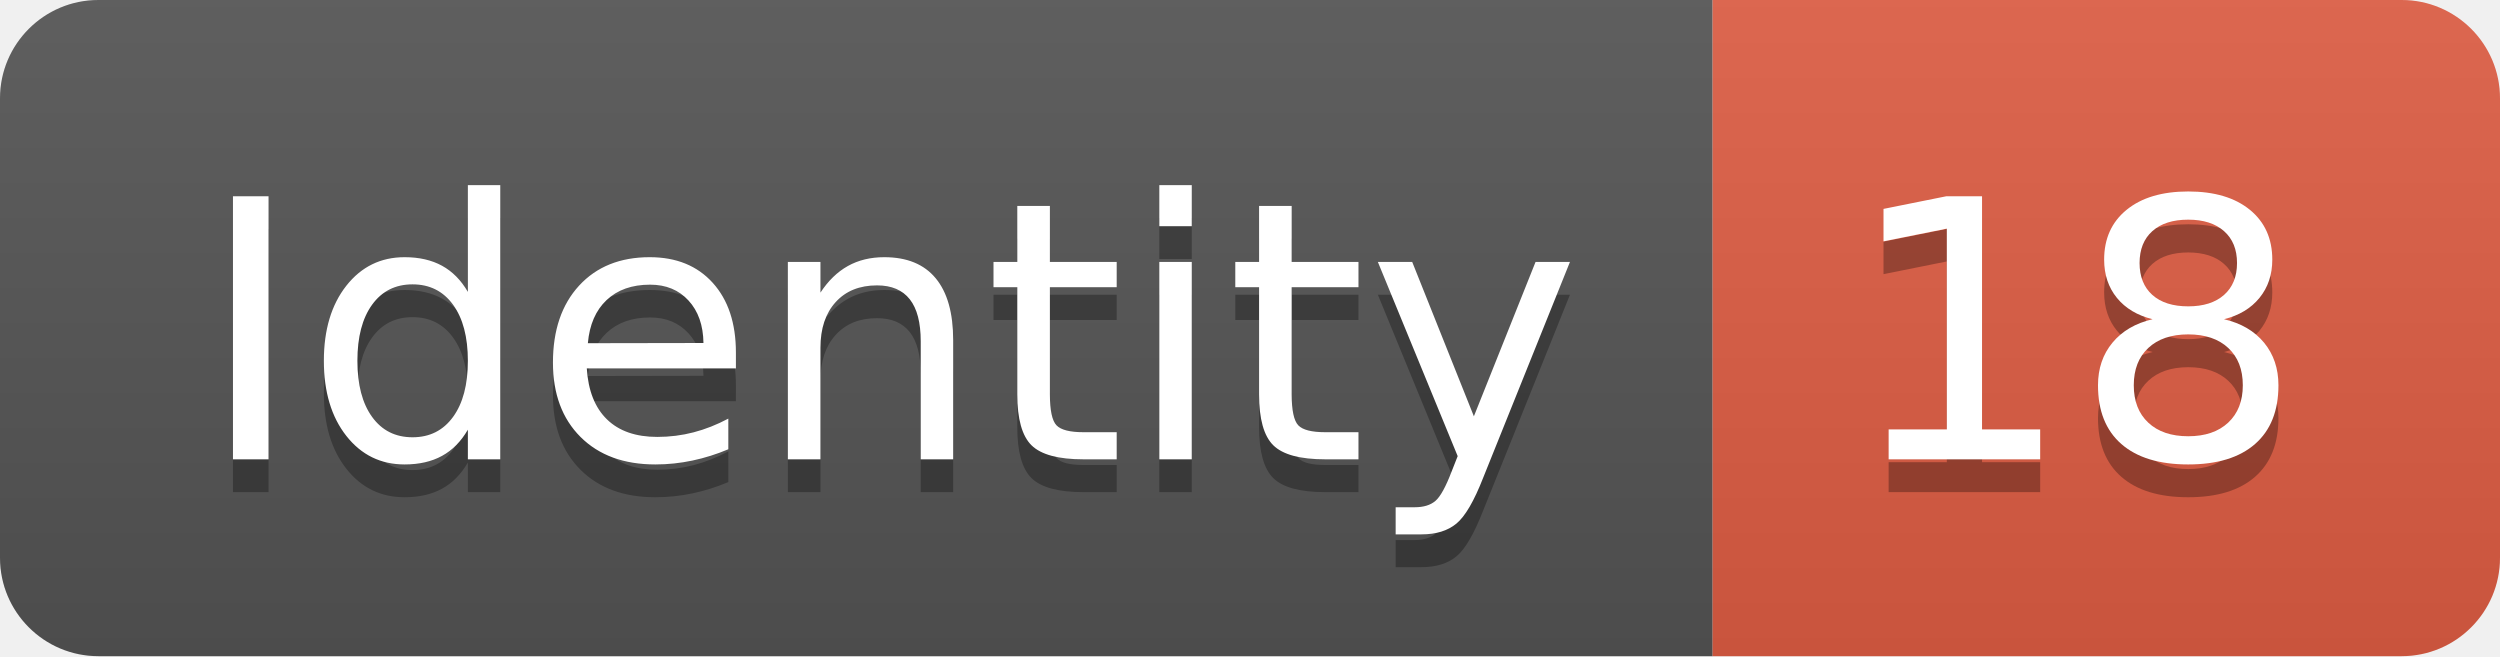
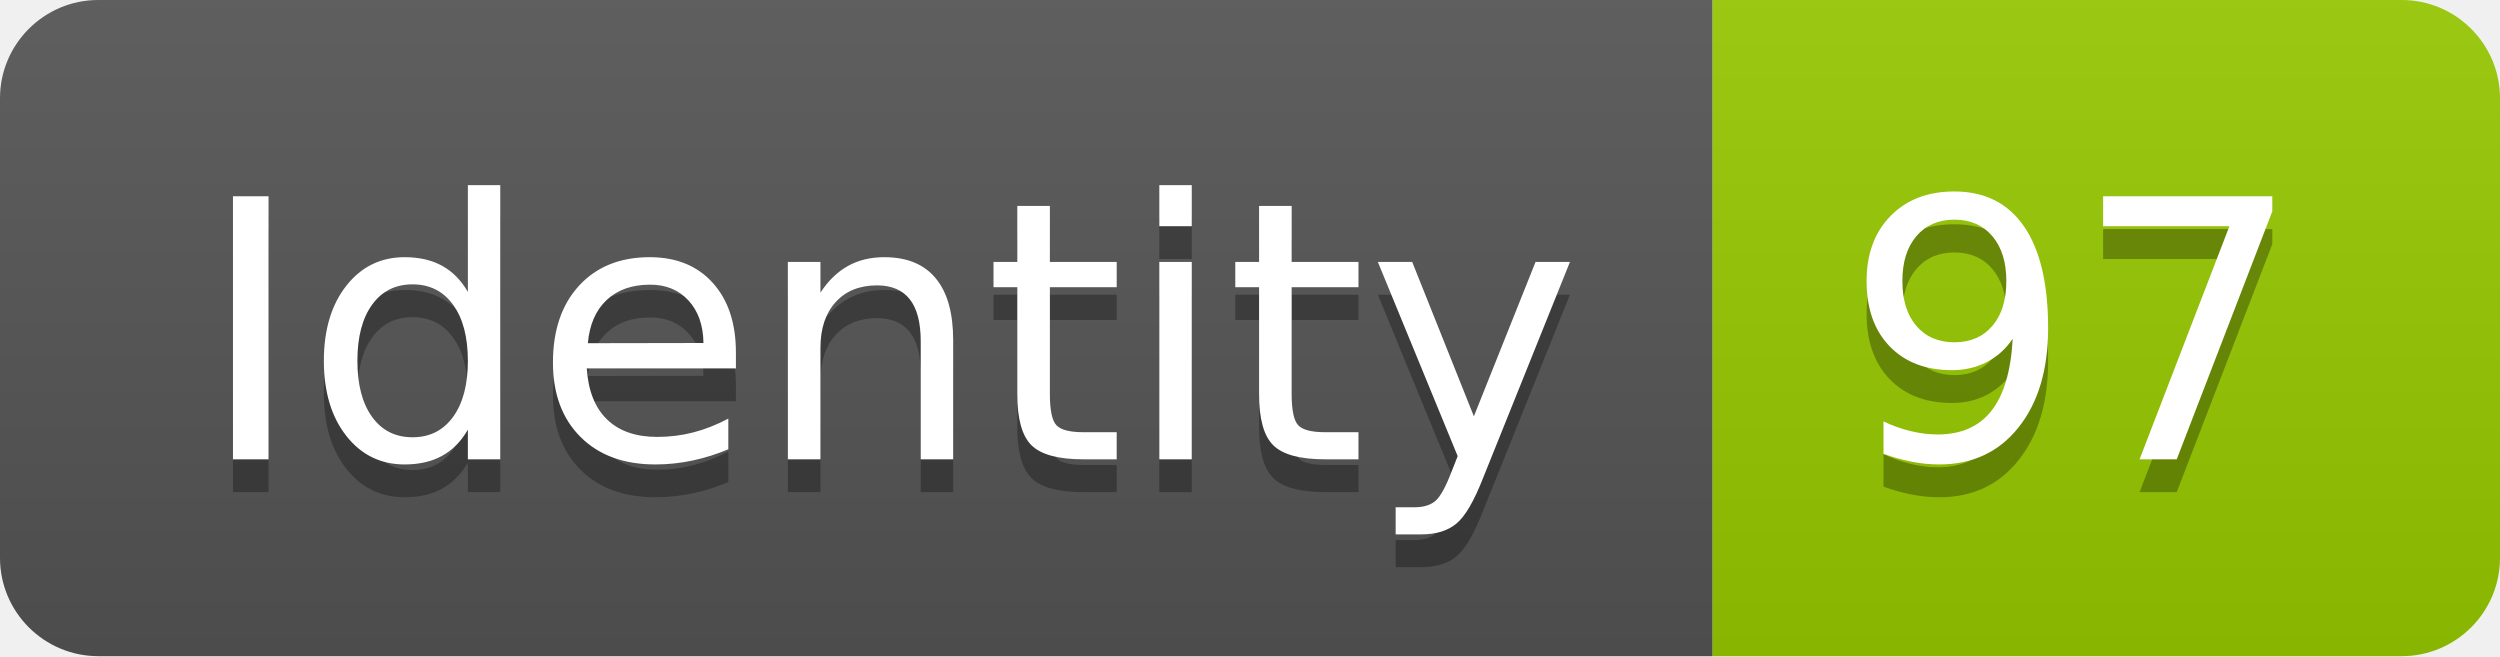
<svg xmlns="http://www.w3.org/2000/svg" width="76.2" height="20">
  <linearGradient id="smooth" x2="0" y2="100%">
    <stop offset="0" stop-color="#bbb" stop-opacity=".1" />
    <stop offset="1" stop-opacity=".1" />
  </linearGradient>
  <clipPath id="round">
    <rect width="76.2" height="20" rx="3" fill="#fff" />
  </clipPath>
  <g clip-path="url(#round)">
    <rect width="52.2" height="20" fill="#555" />
-     <rect x="52.2" width="24.0" height="20" fill="#e05d44" />
+     <rect x="52.2" width="24.0" height="20" fill="#97CA00" />
    <rect width="76.2" height="20" fill="url(#smooth)" />
  </g>
  <g fill="#fff" text-anchor="middle" font-family="DejaVu Sans,Verdana,Geneva,sans-serif" font-size="110">
    <text x="271.0" y="150" fill="#010101" fill-opacity=".3" transform="scale(0.1)" textLength="422.0" lengthAdjust="spacing">Identity</text>
    <text x="271.0" y="140" transform="scale(0.1)" textLength="422.0" lengthAdjust="spacing">Identity</text>
-     <text x="632.0" y="150" fill="#010101" fill-opacity=".3" transform="scale(0.1)" textLength="140.0" lengthAdjust="spacing">18</text>
-     <text x="632.0" y="140" transform="scale(0.1)" textLength="140.0" lengthAdjust="spacing">18</text>
+     <text x="632.0" y="150" fill="#010101" fill-opacity=".3" transform="scale(0.1)" textLength="140.0" lengthAdjust="spacing">97</text>
+     <text x="632.0" y="140" transform="scale(0.1)" textLength="140.0" lengthAdjust="spacing">97</text>
  </g>
</svg>
